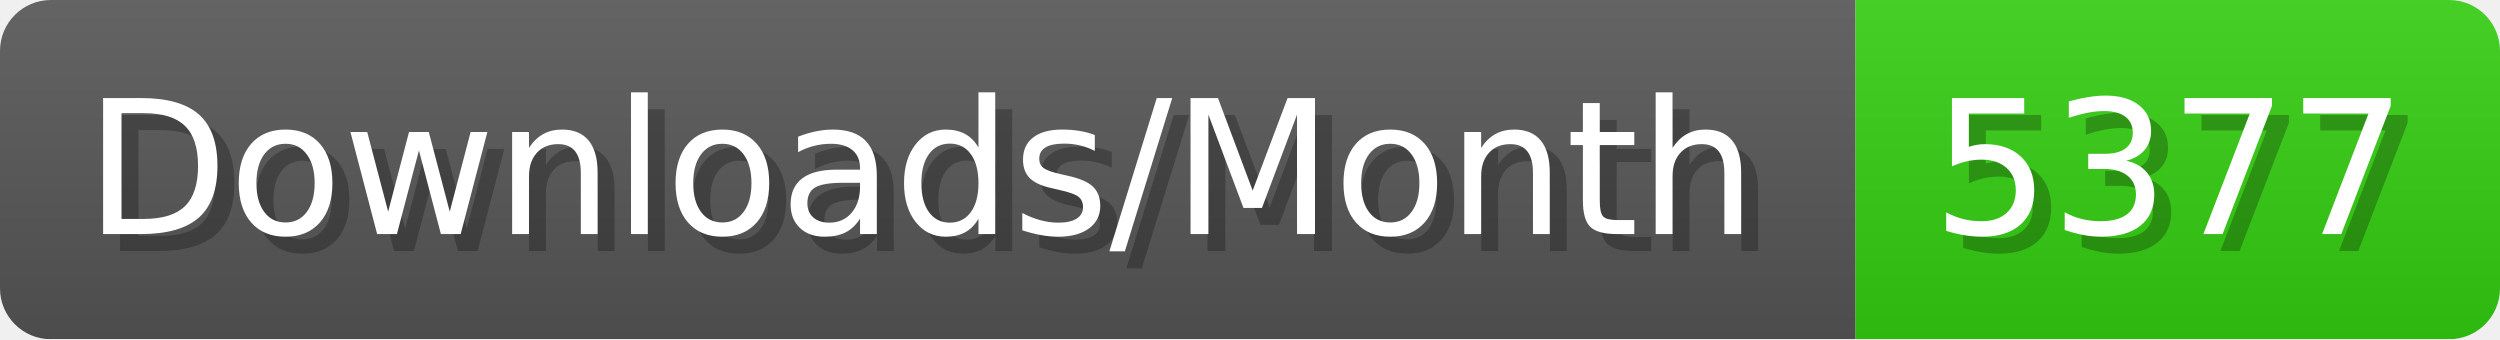
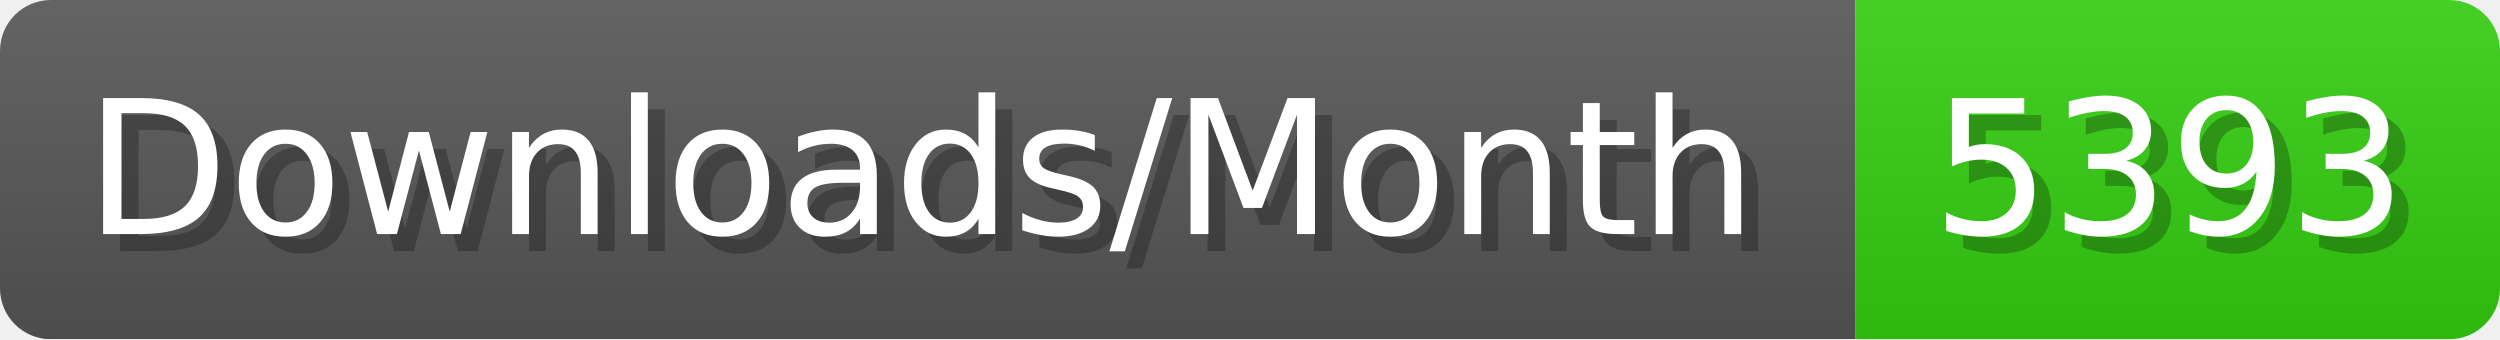
- <svg xmlns="http://www.w3.org/2000/svg" width="147.4" height="20" viewBox="0 0 1474 200" role="img" aria-label="Downloads/Month: 5377">
+ <svg xmlns="http://www.w3.org/2000/svg" width="147.4" height="20" viewBox="0 0 1474 200" role="img" aria-label="Downloads/Month: 5393">
  <linearGradient id="YlXUI" x2="0" y2="100%">
    <stop offset="0" stop-opacity=".1" stop-color="#EEE" />
    <stop offset="1" stop-opacity=".1" />
  </linearGradient>
  <mask id="JHhop">
    <rect width="1474" height="200" rx="30" fill="#FFF" />
  </mask>
  <g mask="url(#JHhop)">
    <rect width="1094" height="200" fill="#555" />
    <rect width="380" height="200" fill="#3C1" x="1094" />
    <rect width="1474" height="200" fill="url(#YlXUI)" />
  </g>
  <g aria-hidden="true" fill="#fff" text-anchor="start" font-family="Verdana,DejaVu Sans,sans-serif" font-size="110">
    <text x="60" y="148" textLength="994" fill="#000" opacity="0.25">Downloads/Month</text>
    <text x="50" y="138" textLength="994">Downloads/Month</text>
-     <text x="1149" y="148" textLength="280" fill="#000" opacity="0.25">5377</text>
-     <text x="1139" y="138" textLength="280">5377</text>
+     <text x="1149" y="148" textLength="280" fill="#000" opacity="0.25">5393</text>
+     <text x="1139" y="138" textLength="280">5393</text>
  </g>
</svg>
